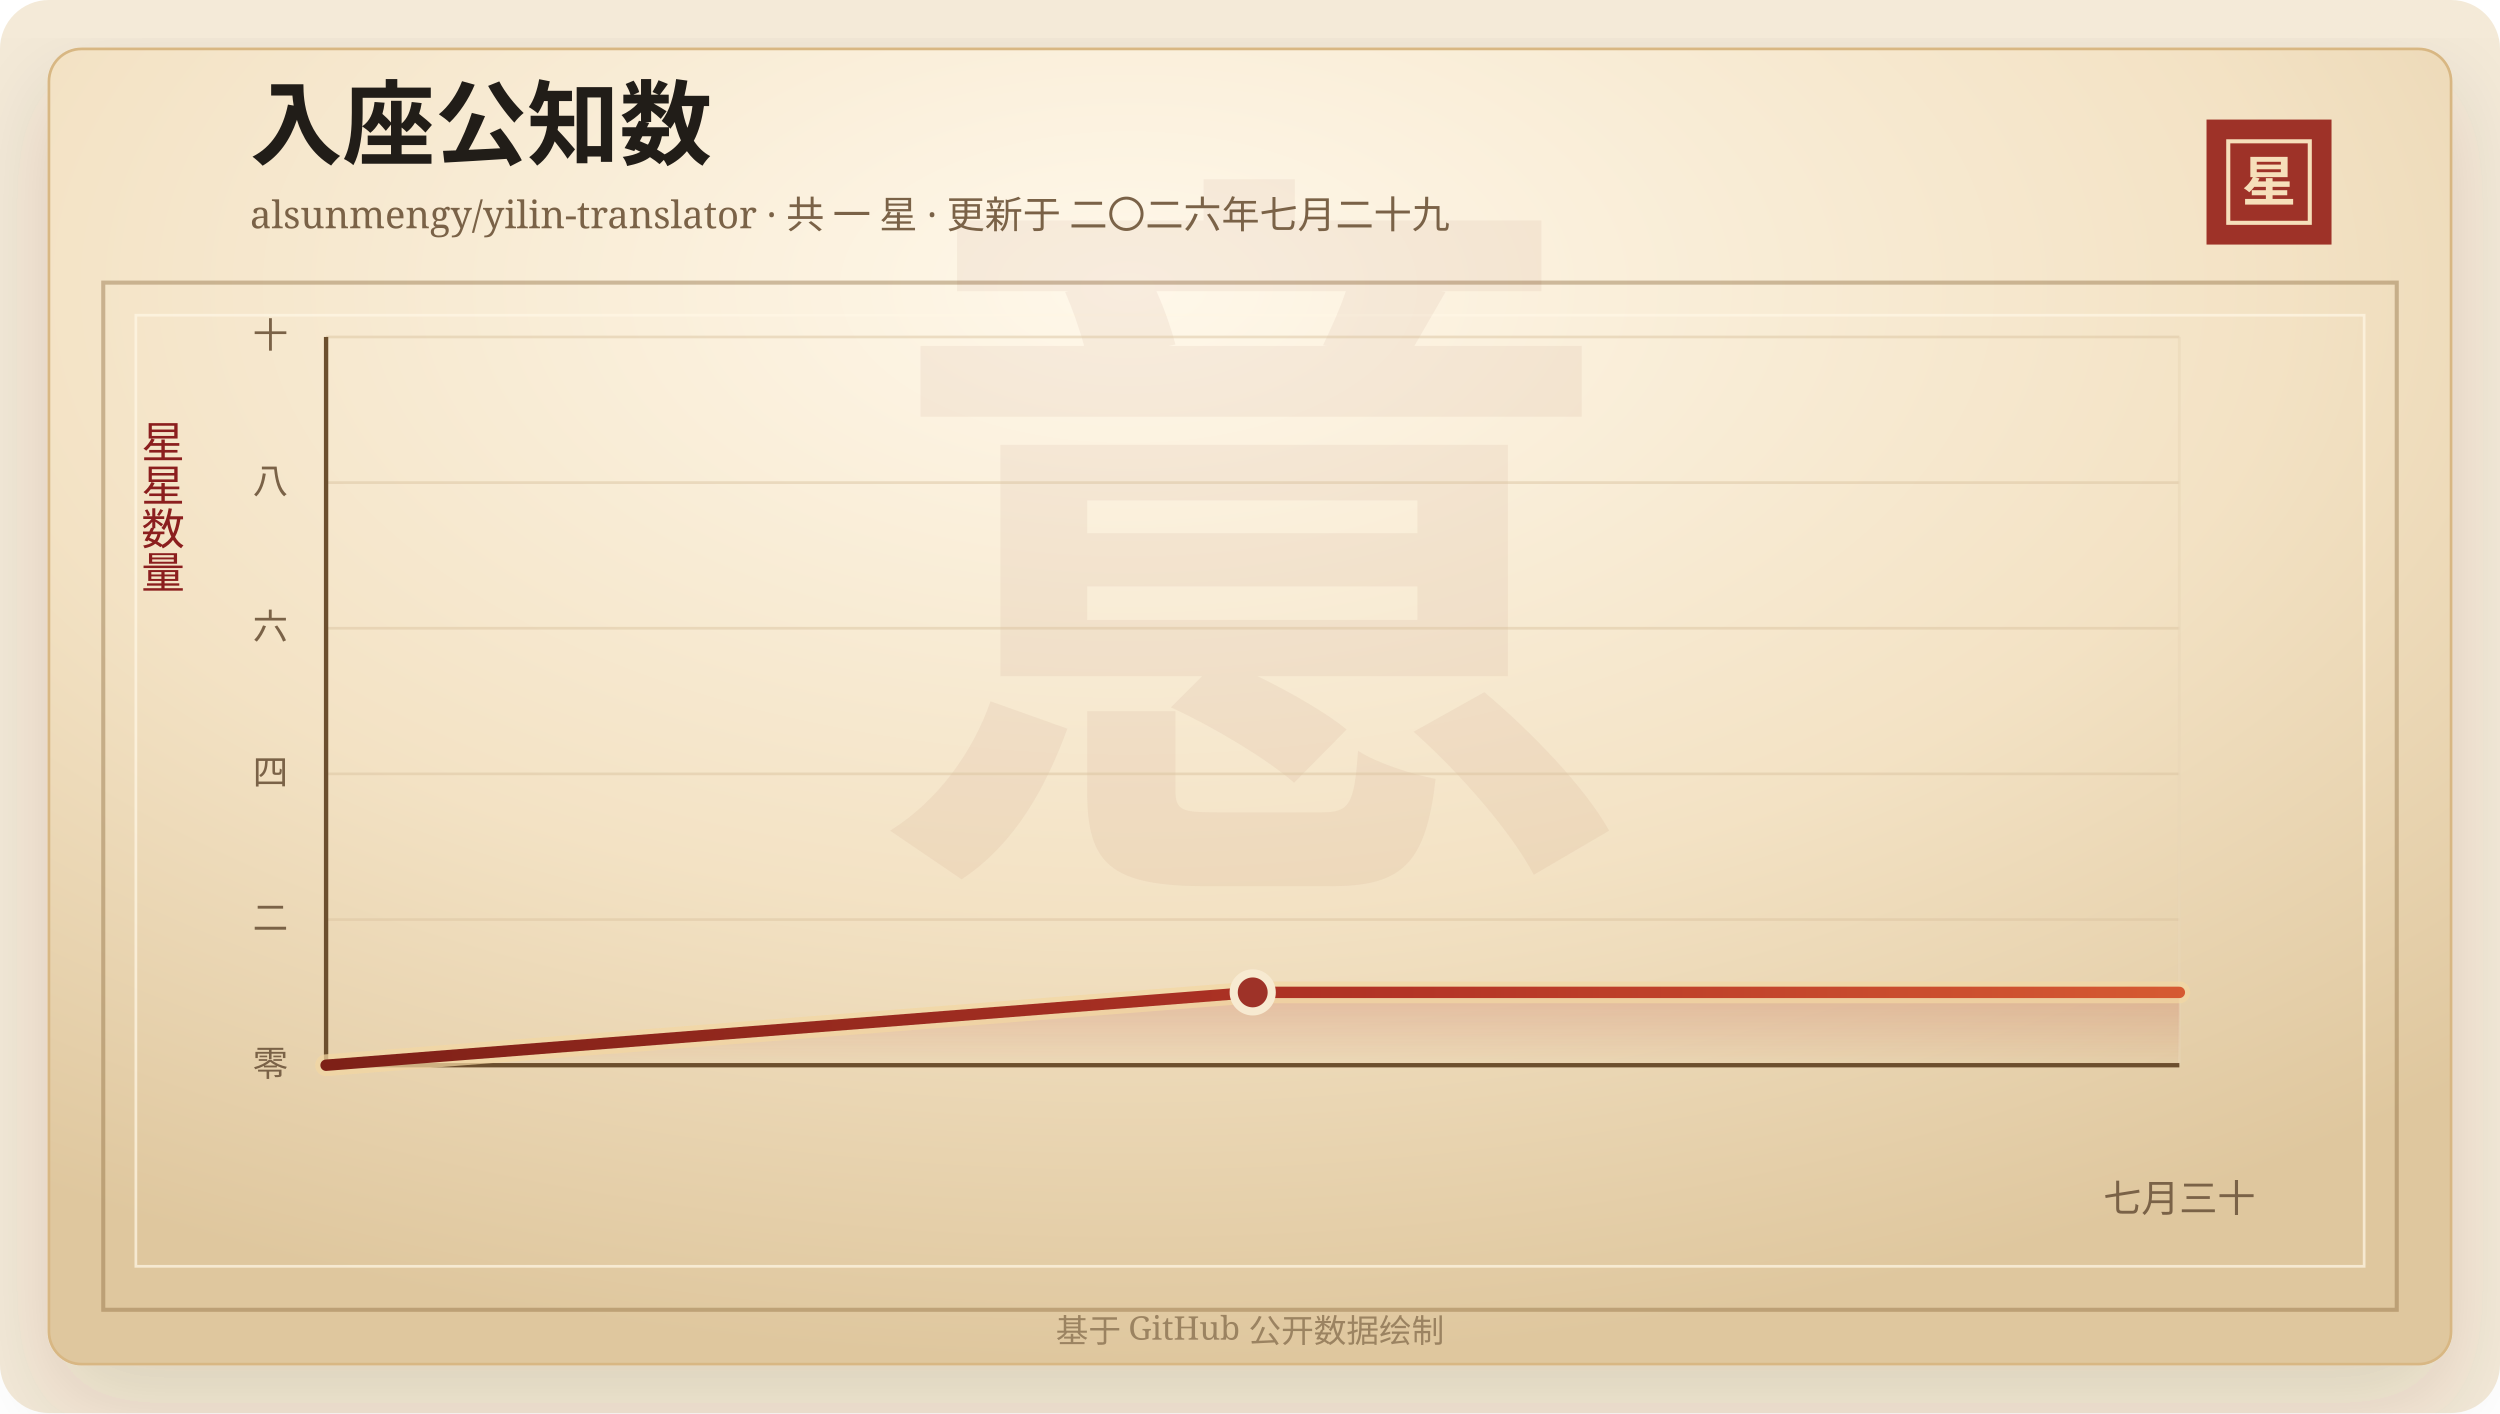
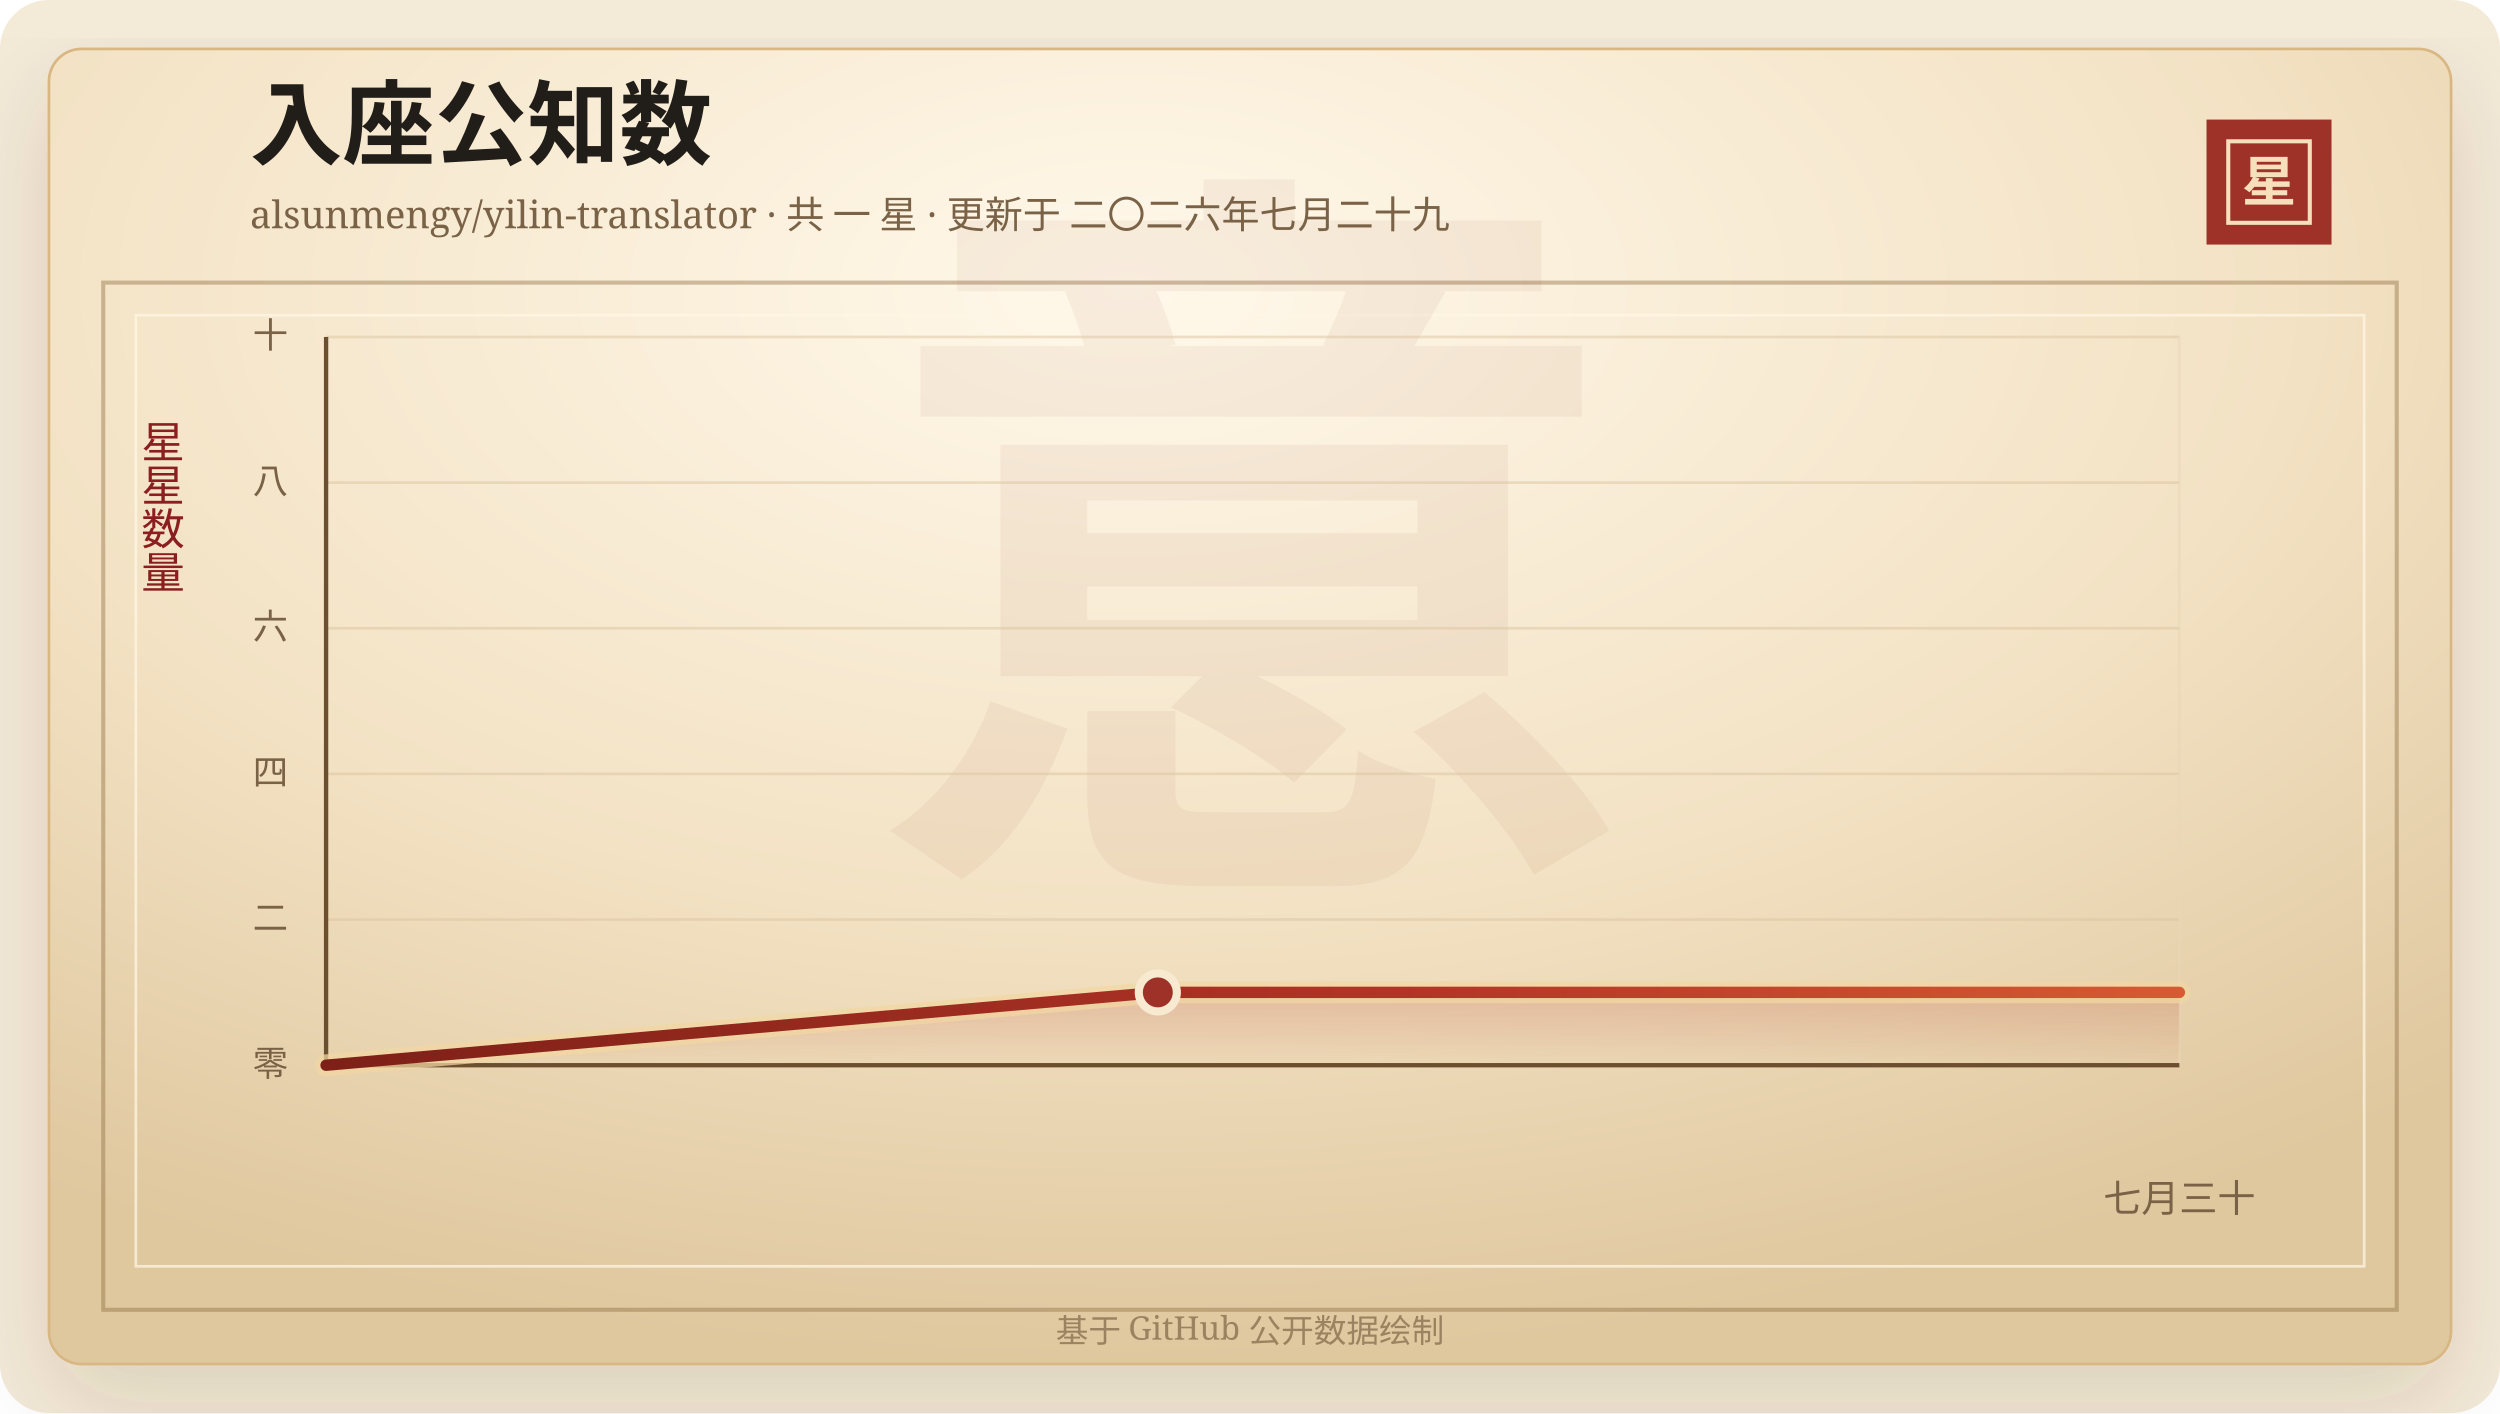
<svg xmlns="http://www.w3.org/2000/svg" width="920" height="520" viewBox="0 0 920 520" role="img" aria-labelledby="title desc">
  <defs>
    <linearGradient id="line" x1="0" x2="1" y1="0" y2="0">
      <stop offset="0%" stop-color="#7d2017" />
      <stop offset="58%" stop-color="#b33426" />
      <stop offset="100%" stop-color="#d65a32" />
    </linearGradient>
    <linearGradient id="area" x1="0" x2="0" y1="0" y2="1">
      <stop offset="0%" stop-color="#b33426" stop-opacity="0.2" />
      <stop offset="100%" stop-color="#b33426" stop-opacity="0" />
    </linearGradient>
    <radialGradient id="paper" cx="45%" cy="18%" r="82%">
      <stop offset="0%" stop-color="#fff8ea" />
      <stop offset="58%" stop-color="#f3e2c4" />
      <stop offset="100%" stop-color="#dfc79e" />
    </radialGradient>
    <filter id="shadow" x="-20%" y="-20%" width="140%" height="140%">
      <feDropShadow dx="0" dy="14" stdDeviation="18" flood-color="#3b2a20" flood-opacity="0.14" />
    </filter>
  </defs>
  <rect width="920" height="520" rx="18" fill="#f4ead8" />
  <rect x="18" y="18" width="884" height="484" rx="12" fill="url(#paper)" stroke="#d8b783" filter="url(#shadow)" />
  <rect x="38" y="104" width="844" height="378" fill="none" stroke="#8c6b3f" stroke-opacity="0.42" stroke-width="1.5" />
  <rect x="50" y="116" width="820" height="350" fill="none" stroke="#fff7e5" stroke-opacity="0.72" />
  <text x="460" y="304" text-anchor="middle" fill="#8c342a" fill-opacity="0.06" font-family="Songti SC, STSong, SimSun, serif" font-size="280" font-weight="700">意</text>
  <text x="92" y="58" fill="#211d18" font-family="Songti SC, STSong, SimSun, serif" font-size="34" font-weight="700">入座公知数</text>
  <text x="92" y="84" fill="#7a6247" font-family="Songti SC, STSong, SimSun, serif" font-size="14.0">alsunmengy/yilin-translator · 共 一 星 · 更新于 二〇二六年七月二十九</text>
  <rect x="812" y="44" width="46" height="46" fill="#9e3228" />
  <rect x="820" y="52" width="30" height="30" fill="none" stroke="#f6dfba" stroke-width="1.5" />
  <text x="835" y="74" text-anchor="middle" fill="#f6dfba" font-family="Songti SC, STSong, SimSun, serif" font-size="20" font-weight="700">星</text>
  <text x="60" y="166" text-anchor="middle" fill="#8b1e1e" font-family="Songti SC, STSong, SimSun, serif" font-size="16" writing-mode="vertical-rl">星星数量</text>
  <line x1="120" y1="392.00" x2="802" y2="392.00" stroke="#d9c29e" stroke-opacity="0.48" />
  <text x="106" y="396.00" text-anchor="end" fill="#7a6247" font-family="Songti SC, STSong, SimSun, serif" font-size="13">零</text>
  <line x1="120" y1="338.40" x2="802" y2="338.40" stroke="#d9c29e" stroke-opacity="0.48" />
  <text x="106" y="342.40" text-anchor="end" fill="#7a6247" font-family="Songti SC, STSong, SimSun, serif" font-size="13">二</text>
  <line x1="120" y1="284.80" x2="802" y2="284.80" stroke="#d9c29e" stroke-opacity="0.48" />
  <text x="106" y="288.80" text-anchor="end" fill="#7a6247" font-family="Songti SC, STSong, SimSun, serif" font-size="13">四</text>
  <line x1="120" y1="231.20" x2="802" y2="231.20" stroke="#d9c29e" stroke-opacity="0.48" />
  <text x="106" y="235.20" text-anchor="end" fill="#7a6247" font-family="Songti SC, STSong, SimSun, serif" font-size="13">六</text>
  <line x1="120" y1="177.60" x2="802" y2="177.60" stroke="#d9c29e" stroke-opacity="0.48" />
  <text x="106" y="181.60" text-anchor="end" fill="#7a6247" font-family="Songti SC, STSong, SimSun, serif" font-size="13">八</text>
  <line x1="120" y1="124.00" x2="802" y2="124.00" stroke="#d9c29e" stroke-opacity="0.48" />
  <text x="106" y="128.00" text-anchor="end" fill="#7a6247" font-family="Songti SC, STSong, SimSun, serif" font-size="13">十</text>
  <line x1="802.00" y1="124" x2="802.00" y2="392" stroke="#ead6b7" stroke-opacity="0.54" />
  <text x="802.00" y="446" text-anchor="middle" fill="#7a6247" font-family="Songti SC, STSong, SimSun, serif" font-size="14">七月三十</text>
  <line x1="120" y1="392" x2="802" y2="392" stroke="#6c4f2e" stroke-width="1.6" />
  <line x1="120" y1="124" x2="120" y2="392" stroke="#6c4f2e" stroke-width="1.6" />
-   <polygon points="120.00,392.00 120.00,392.00 461.00,365.20 802.00,365.20 802.00,392.00" fill="url(#area)" />
-   <polyline points="120.00,392.00 461.00,365.20 802.00,365.20" fill="none" stroke="#f3d7a2" stroke-width="8" stroke-linecap="round" stroke-linejoin="round" opacity="0.72" />
-   <polyline points="120.00,392.00 461.00,365.20 802.00,365.20" fill="none" stroke="url(#line)" stroke-width="4.2" stroke-linecap="round" stroke-linejoin="round" />
-   <circle cx="461.00" cy="365.20" r="7" fill="#9e3228" stroke="#f7ead1" stroke-width="3" />
+   <polygon points="120.00,392.00 120.00,392.00 426.08,365.20 802.00,365.20 802.00,392.00" fill="url(#area)" />
+   <polyline points="120.00,392.00 426.08,365.20 802.00,365.20" fill="none" stroke="#f3d7a2" stroke-width="8" stroke-linecap="round" stroke-linejoin="round" opacity="0.72" />
+   <polyline points="120.00,392.00 426.08,365.20 802.00,365.20" fill="none" stroke="url(#line)" stroke-width="4.2" stroke-linecap="round" stroke-linejoin="round" />
+   <circle cx="426.08" cy="365.20" r="7" fill="#9e3228" stroke="#f7ead1" stroke-width="3" />
  <text x="460" y="494" text-anchor="middle" fill="#9b8361" font-family="Songti SC, STSong, SimSun, serif" font-size="12">基于 GitHub 公开数据绘制</text>
</svg>
